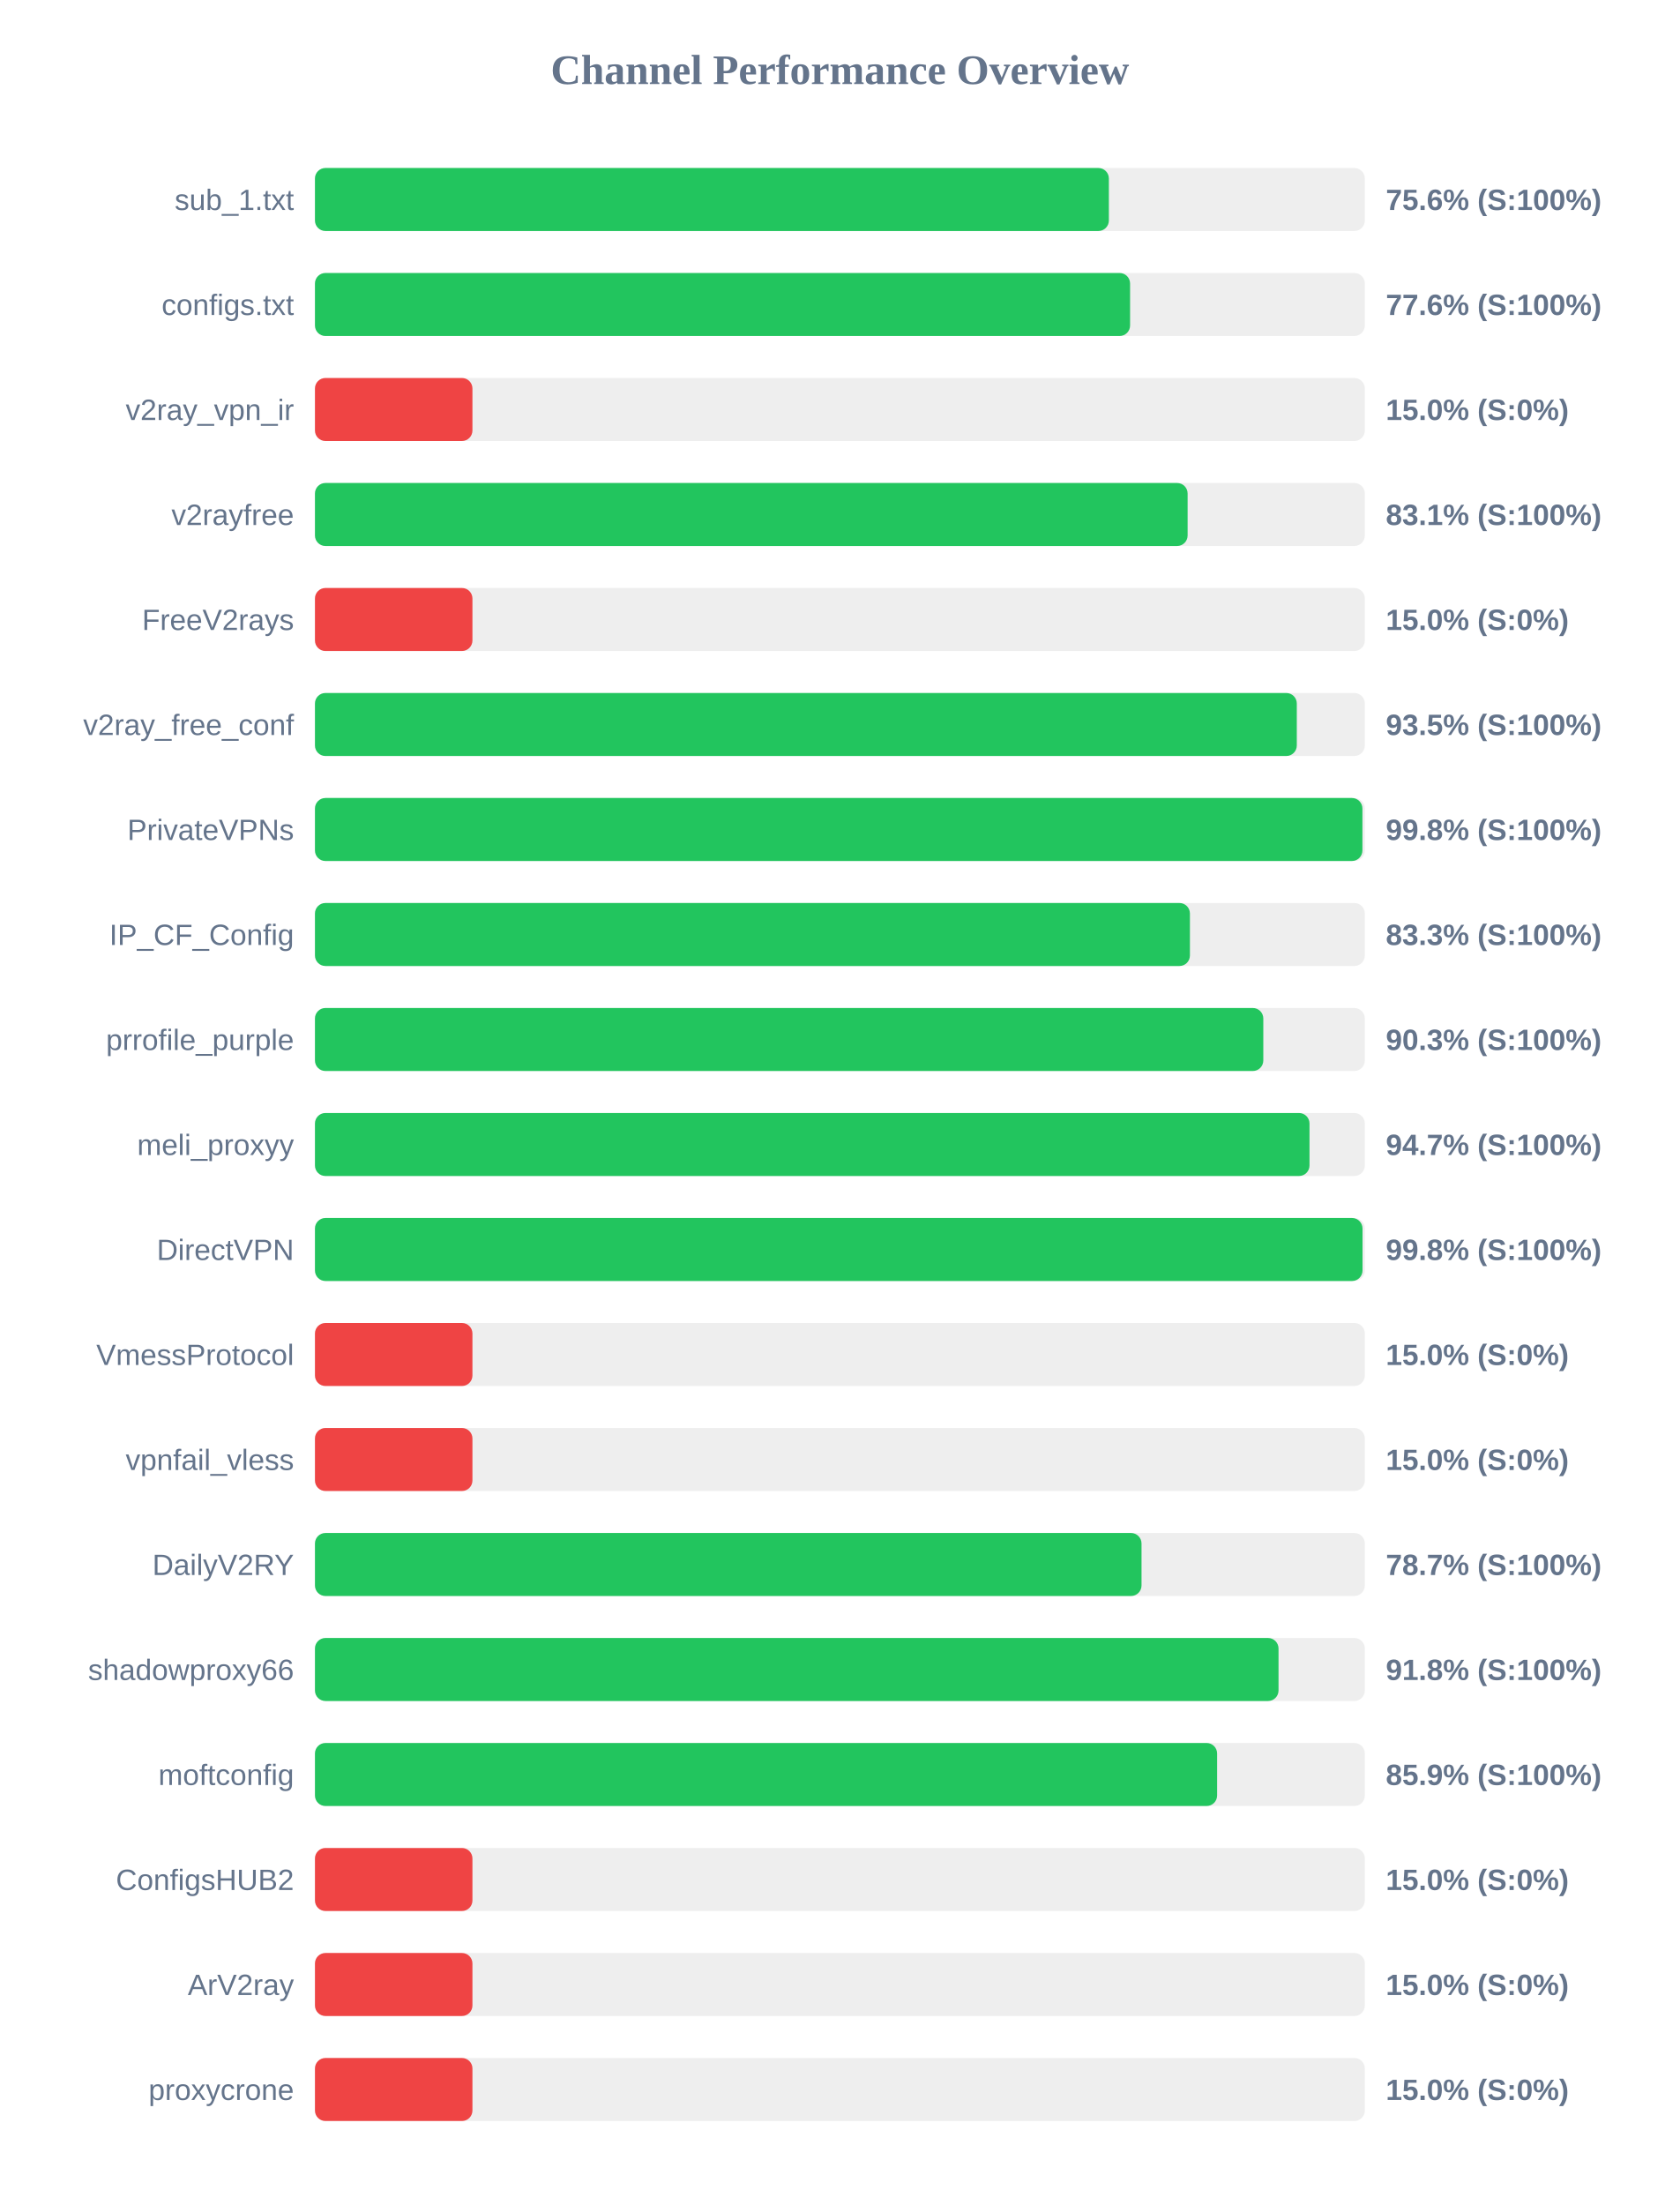
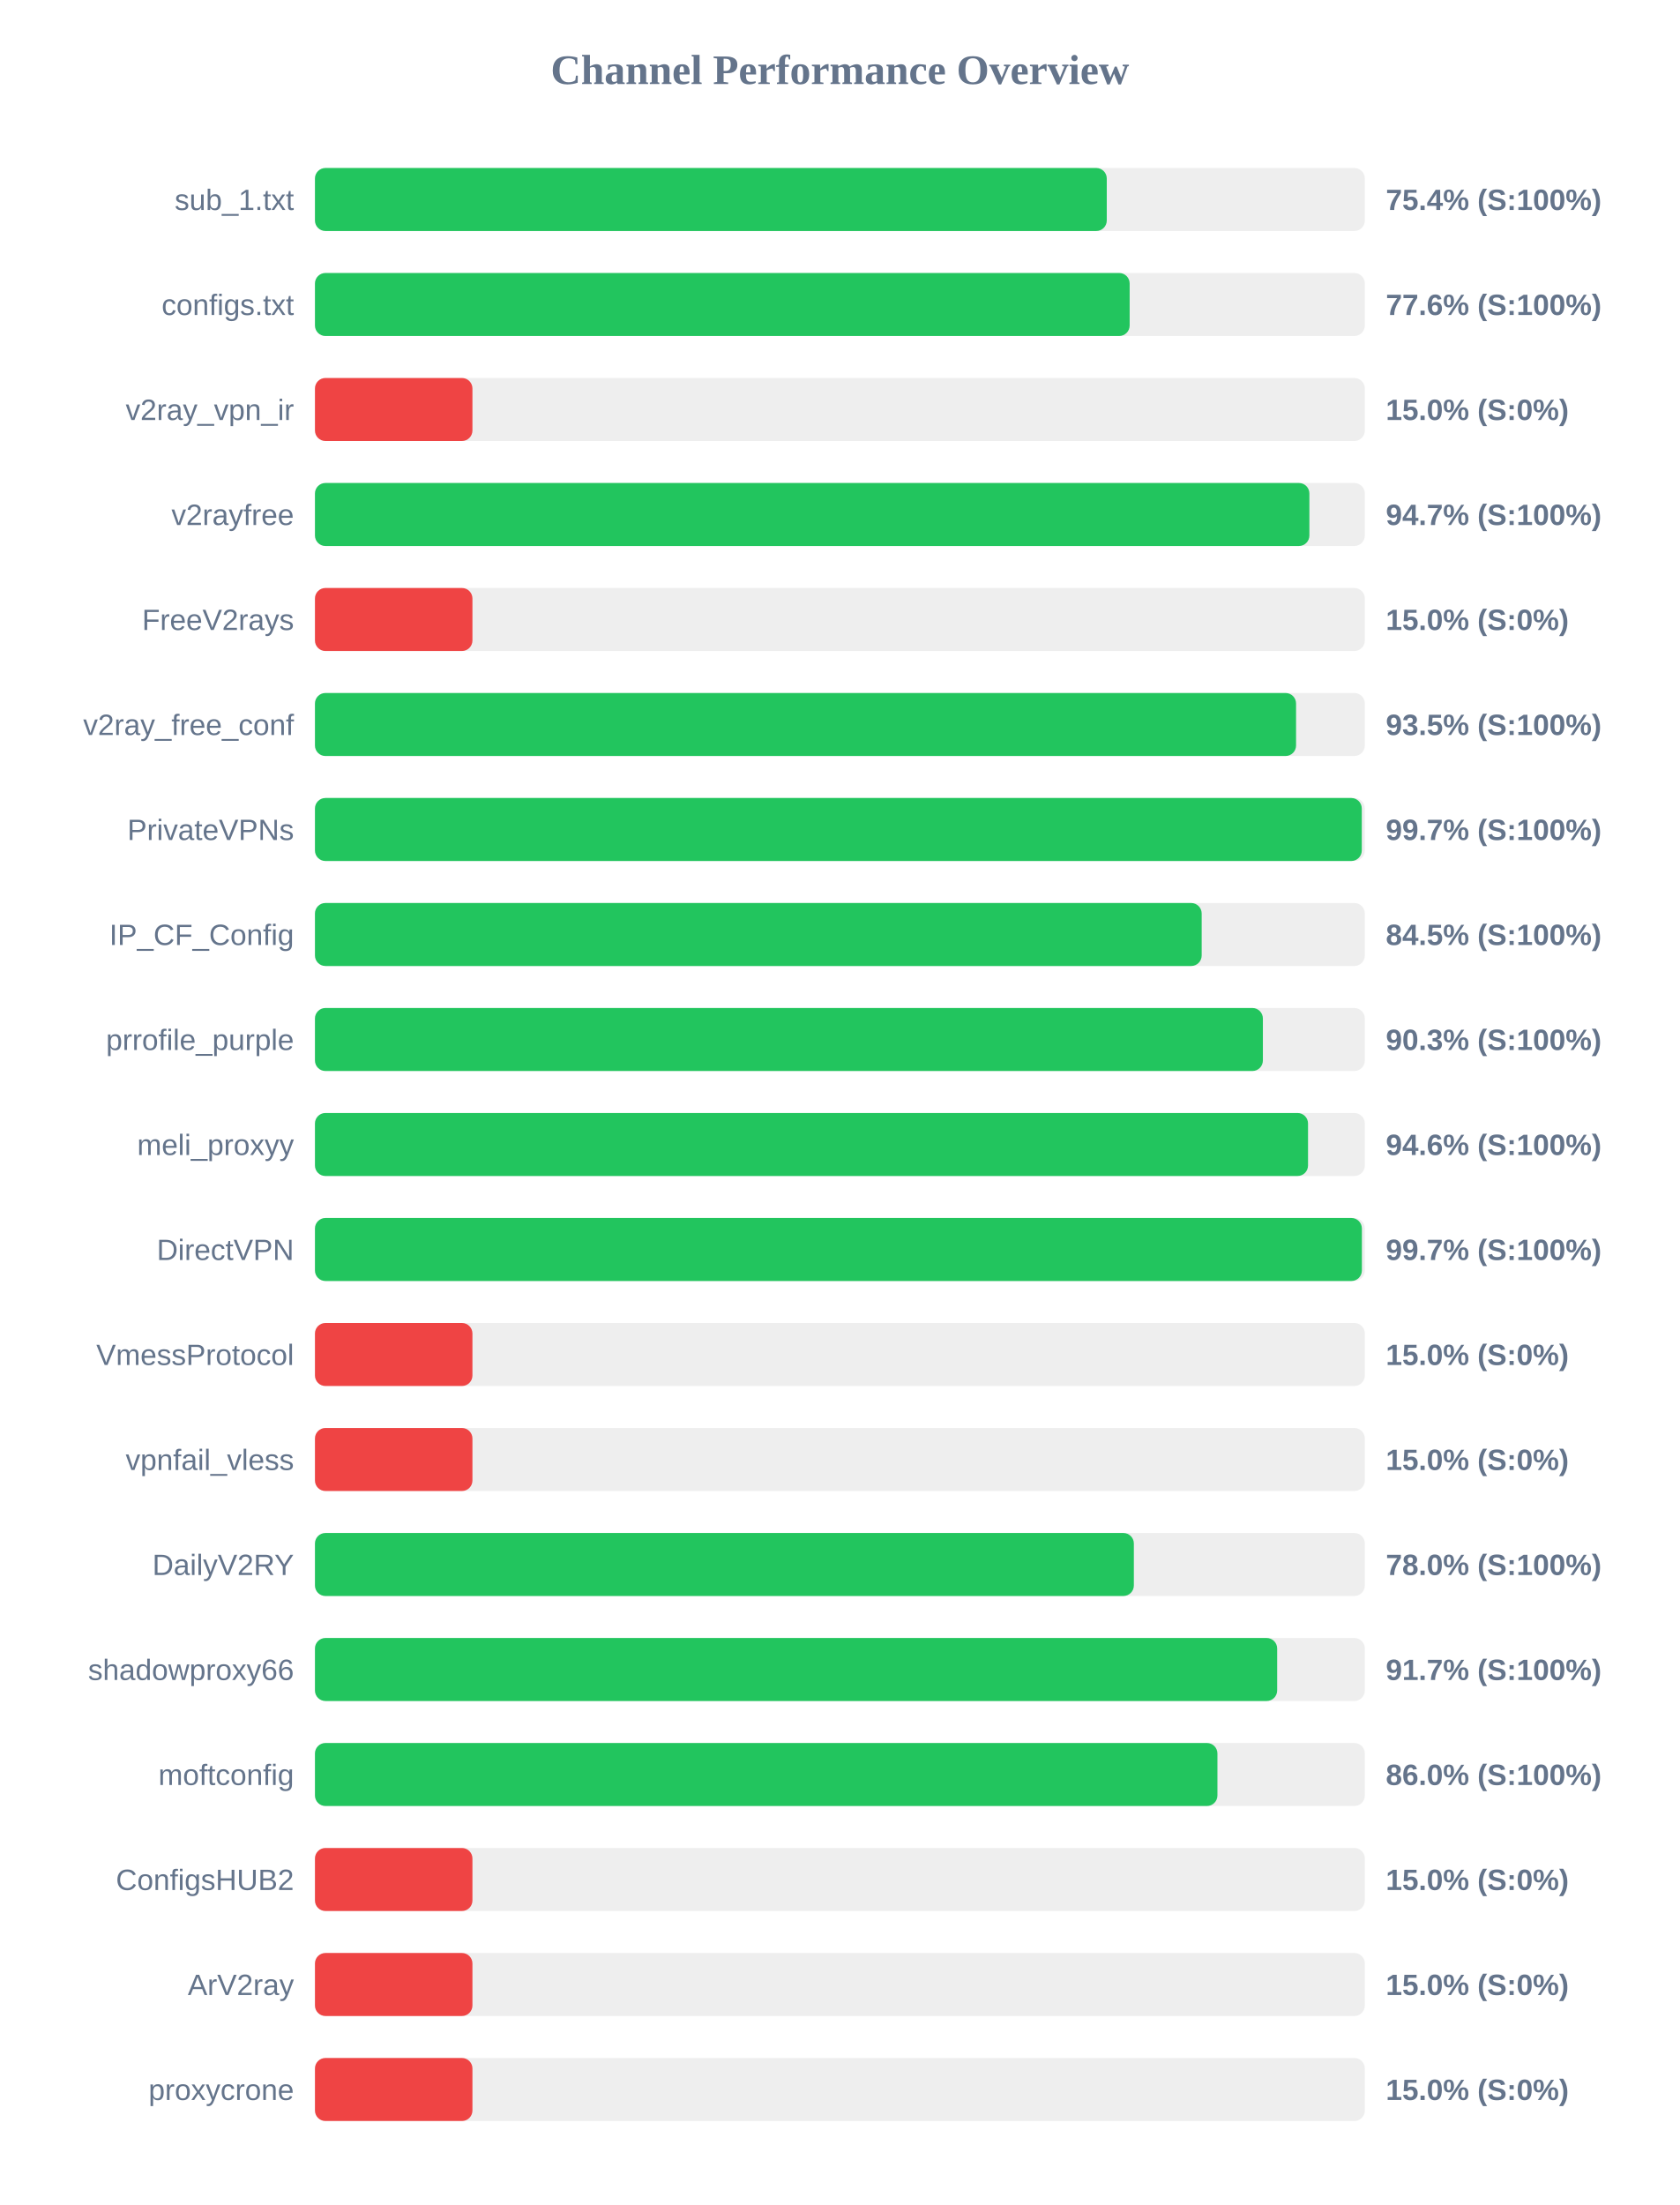
<svg xmlns="http://www.w3.org/2000/svg" width="800" height="1050" version="1.1">
  <style>
        .row { font: 14px Arial; fill: #64748b; }
        .score { font: bold 14px Arial; fill: #64748b; }
    </style>
  <text x="400" y="40" text-anchor="middle" font-size="20px" font-weight="bold" fill="#64748b">Channel Performance Overview</text>
  <rect x="150" y="80" width="500" height="30" fill="#eee" rx="5" />
-   <rect x="150" y="80" width="378.1" height="30" fill="#22c55e" rx="5" />
+   <rect x="150" y="80" width="377.1" height="30" fill="#22c55e" rx="5" />
  <text x="140" y="100" text-anchor="end" class="row">sub_1.txt</text>
-   <text x="660" y="100" text-anchor="start" class="score">75.6% (S:100%)</text>
+   <text x="660" y="100" text-anchor="start" class="score">75.4% (S:100%)</text>
  <rect x="150" y="130" width="500" height="30" fill="#eee" rx="5" />
-   <rect x="150" y="130" width="388.2" height="30" fill="#22c55e" rx="5" />
+   <rect x="150" y="130" width="388.0" height="30" fill="#22c55e" rx="5" />
  <text x="140" y="150" text-anchor="end" class="row">configs.txt</text>
  <text x="660" y="150" text-anchor="start" class="score">77.6% (S:100%)</text>
  <rect x="150" y="180" width="500" height="30" fill="#eee" rx="5" />
  <rect x="150" y="180" width="75.0" height="30" fill="#ef4444" rx="5" />
  <text x="140" y="200" text-anchor="end" class="row">v2ray_vpn_ir</text>
  <text x="660" y="200" text-anchor="start" class="score">15.0% (S:0%)</text>
  <rect x="150" y="230" width="500" height="30" fill="#eee" rx="5" />
-   <rect x="150" y="230" width="415.6" height="30" fill="#22c55e" rx="5" />
+   <rect x="150" y="230" width="473.6" height="30" fill="#22c55e" rx="5" />
  <text x="140" y="250" text-anchor="end" class="row">v2rayfree</text>
-   <text x="660" y="250" text-anchor="start" class="score">83.1% (S:100%)</text>
+   <text x="660" y="250" text-anchor="start" class="score">94.7% (S:100%)</text>
  <rect x="150" y="280" width="500" height="30" fill="#eee" rx="5" />
  <rect x="150" y="280" width="75.0" height="30" fill="#ef4444" rx="5" />
  <text x="140" y="300" text-anchor="end" class="row">FreeV2rays</text>
  <text x="660" y="300" text-anchor="start" class="score">15.0% (S:0%)</text>
  <rect x="150" y="330" width="500" height="30" fill="#eee" rx="5" />
-   <rect x="150" y="330" width="467.6" height="30" fill="#22c55e" rx="5" />
+   <rect x="150" y="330" width="467.25" height="30" fill="#22c55e" rx="5" />
  <text x="140" y="350" text-anchor="end" class="row">v2ray_free_conf</text>
  <text x="660" y="350" text-anchor="start" class="score">93.5% (S:100%)</text>
  <rect x="150" y="380" width="500" height="30" fill="#eee" rx="5" />
-   <rect x="150" y="380" width="498.85" height="30" fill="#22c55e" rx="5" />
+   <rect x="150" y="380" width="498.55" height="30" fill="#22c55e" rx="5" />
  <text x="140" y="400" text-anchor="end" class="row">PrivateVPNs</text>
-   <text x="660" y="400" text-anchor="start" class="score">99.8% (S:100%)</text>
+   <text x="660" y="400" text-anchor="start" class="score">99.7% (S:100%)</text>
  <rect x="150" y="430" width="500" height="30" fill="#eee" rx="5" />
-   <rect x="150" y="430" width="416.7" height="30" fill="#22c55e" rx="5" />
+   <rect x="150" y="430" width="422.3" height="30" fill="#22c55e" rx="5" />
  <text x="140" y="450" text-anchor="end" class="row">IP_CF_Config</text>
-   <text x="660" y="450" text-anchor="start" class="score">83.3% (S:100%)</text>
+   <text x="660" y="450" text-anchor="start" class="score">84.5% (S:100%)</text>
  <rect x="150" y="480" width="500" height="30" fill="#eee" rx="5" />
-   <rect x="150" y="480" width="451.65" height="30" fill="#22c55e" rx="5" />
+   <rect x="150" y="480" width="451.45" height="30" fill="#22c55e" rx="5" />
  <text x="140" y="500" text-anchor="end" class="row">prrofile_purple</text>
  <text x="660" y="500" text-anchor="start" class="score">90.3% (S:100%)</text>
  <rect x="150" y="530" width="500" height="30" fill="#eee" rx="5" />
-   <rect x="150" y="530" width="473.65" height="30" fill="#22c55e" rx="5" />
+   <rect x="150" y="530" width="472.95" height="30" fill="#22c55e" rx="5" />
  <text x="140" y="550" text-anchor="end" class="row">meli_proxyy</text>
-   <text x="660" y="550" text-anchor="start" class="score">94.7% (S:100%)</text>
+   <text x="660" y="550" text-anchor="start" class="score">94.6% (S:100%)</text>
  <rect x="150" y="580" width="500" height="30" fill="#eee" rx="5" />
-   <rect x="150" y="580" width="498.9" height="30" fill="#22c55e" rx="5" />
+   <rect x="150" y="580" width="498.6" height="30" fill="#22c55e" rx="5" />
  <text x="140" y="600" text-anchor="end" class="row">DirectVPN</text>
-   <text x="660" y="600" text-anchor="start" class="score">99.8% (S:100%)</text>
+   <text x="660" y="600" text-anchor="start" class="score">99.7% (S:100%)</text>
  <rect x="150" y="630" width="500" height="30" fill="#eee" rx="5" />
  <rect x="150" y="630" width="75.0" height="30" fill="#ef4444" rx="5" />
  <text x="140" y="650" text-anchor="end" class="row">VmessProtocol</text>
  <text x="660" y="650" text-anchor="start" class="score">15.0% (S:0%)</text>
  <rect x="150" y="680" width="500" height="30" fill="#eee" rx="5" />
  <rect x="150" y="680" width="75.0" height="30" fill="#ef4444" rx="5" />
  <text x="140" y="700" text-anchor="end" class="row">vpnfail_vless</text>
  <text x="660" y="700" text-anchor="start" class="score">15.0% (S:0%)</text>
  <rect x="150" y="730" width="500" height="30" fill="#eee" rx="5" />
-   <rect x="150" y="730" width="393.65" height="30" fill="#22c55e" rx="5" />
+   <rect x="150" y="730" width="390.0" height="30" fill="#22c55e" rx="5" />
  <text x="140" y="750" text-anchor="end" class="row">DailyV2RY</text>
-   <text x="660" y="750" text-anchor="start" class="score">78.7% (S:100%)</text>
+   <text x="660" y="750" text-anchor="start" class="score">78.0% (S:100%)</text>
  <rect x="150" y="780" width="500" height="30" fill="#eee" rx="5" />
-   <rect x="150" y="780" width="458.9" height="30" fill="#22c55e" rx="5" />
+   <rect x="150" y="780" width="458.25" height="30" fill="#22c55e" rx="5" />
  <text x="140" y="800" text-anchor="end" class="row">shadowproxy66</text>
-   <text x="660" y="800" text-anchor="start" class="score">91.8% (S:100%)</text>
+   <text x="660" y="800" text-anchor="start" class="score">91.7% (S:100%)</text>
  <rect x="150" y="830" width="500" height="30" fill="#eee" rx="5" />
-   <rect x="150" y="830" width="429.65" height="30" fill="#22c55e" rx="5" />
+   <rect x="150" y="830" width="429.8" height="30" fill="#22c55e" rx="5" />
  <text x="140" y="850" text-anchor="end" class="row">moftconfig</text>
-   <text x="660" y="850" text-anchor="start" class="score">85.9% (S:100%)</text>
+   <text x="660" y="850" text-anchor="start" class="score">86.0% (S:100%)</text>
  <rect x="150" y="880" width="500" height="30" fill="#eee" rx="5" />
  <rect x="150" y="880" width="75.0" height="30" fill="#ef4444" rx="5" />
  <text x="140" y="900" text-anchor="end" class="row">ConfigsHUB2</text>
  <text x="660" y="900" text-anchor="start" class="score">15.0% (S:0%)</text>
  <rect x="150" y="930" width="500" height="30" fill="#eee" rx="5" />
  <rect x="150" y="930" width="75.0" height="30" fill="#ef4444" rx="5" />
  <text x="140" y="950" text-anchor="end" class="row">ArV2ray</text>
  <text x="660" y="950" text-anchor="start" class="score">15.0% (S:0%)</text>
  <rect x="150" y="980" width="500" height="30" fill="#eee" rx="5" />
  <rect x="150" y="980" width="75.0" height="30" fill="#ef4444" rx="5" />
  <text x="140" y="1000" text-anchor="end" class="row">proxycrone</text>
  <text x="660" y="1000" text-anchor="start" class="score">15.0% (S:0%)</text>
</svg>
